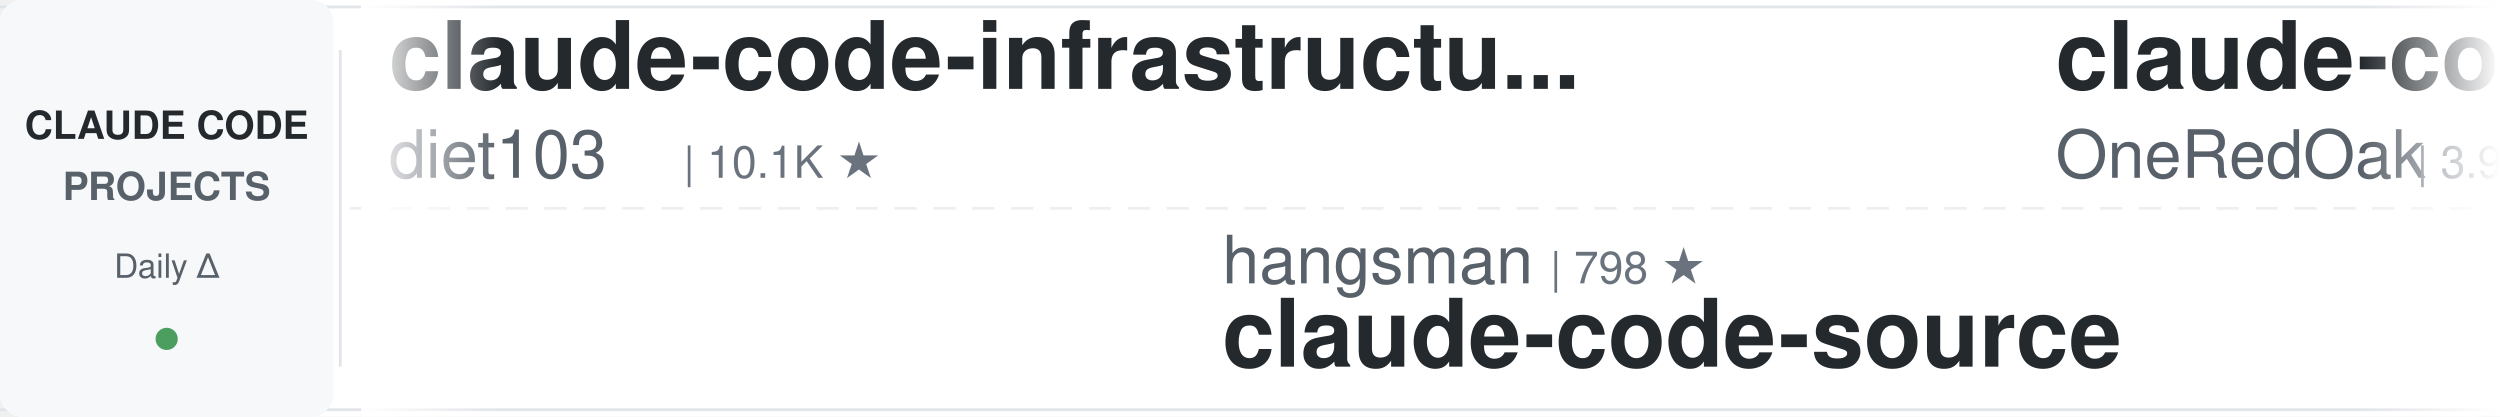
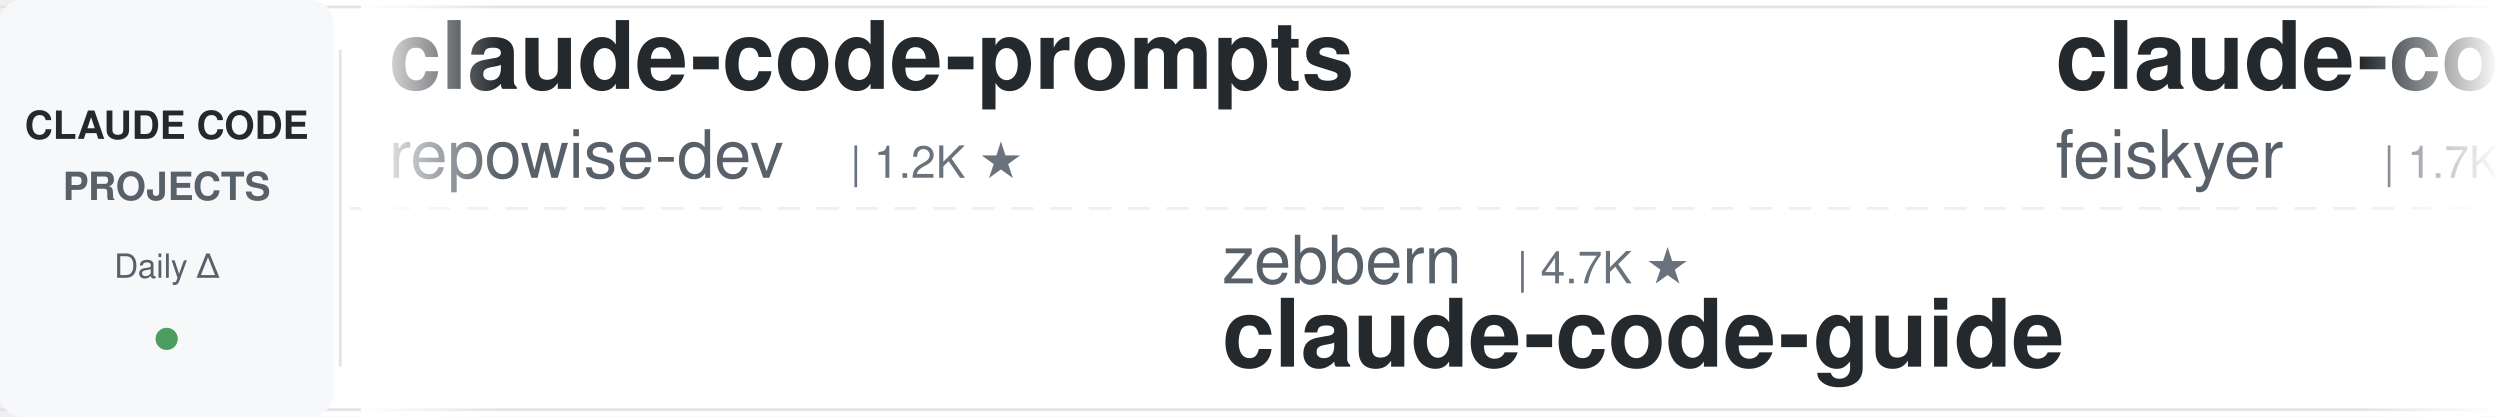
<svg xmlns="http://www.w3.org/2000/svg" width="900" height="150">
  <defs>
    <linearGradient id="leftFade" x1="0%" y1="0%" x2="100%" y2="0%">
      <stop offset="0%" style="stop-color:#ffffff;stop-opacity:1" />
      <stop offset="100%" style="stop-color:#ffffff;stop-opacity:0" />
    </linearGradient>
    <linearGradient id="rightFade" x1="0%" y1="0%" x2="100%" y2="0%">
      <stop offset="0%" style="stop-color:#ffffff;stop-opacity:0" />
      <stop offset="100%" style="stop-color:#ffffff;stop-opacity:1" />
    </linearGradient>
  </defs>
  <rect width="900" height="150" fill="#ffffff" rx="8" />
  <rect x="0" y="2" width="900" height="1" fill="#e1e4e8" />
  <rect x="0" y="147" width="900" height="1" fill="#e1e4e8" />
  <line x1="0" y1="75" x2="900" y2="75" stroke="#e1e4e8" stroke-width="1" stroke-dasharray="8 6" opacity="0.6" />
  <rect x="0" y="0" width="120" height="150" fill="#f6f8fa" rx="8" />
  <text x="60" y="50" font-family="-apple-system, BlinkMacSystemFont, 'Segoe UI', Helvetica, Arial, sans-serif" font-size="14" font-weight="600" fill="#24292e" text-anchor="middle">CLAUDE CODE</text>
  <text x="60" y="72" font-family="-apple-system, BlinkMacSystemFont, 'Segoe UI', Helvetica, Arial, sans-serif" font-size="14" font-weight="600" fill="#586069" text-anchor="middle">PROJECTS</text>
  <text x="60" y="100" font-family="-apple-system, BlinkMacSystemFont, 'Segoe UI', Helvetica, Arial, sans-serif" font-size="12" font-weight="500" fill="#586069" text-anchor="middle">Daily Δ</text>
  <circle cx="60" cy="122" r="4" fill="#22863a" opacity="0.8" />
  <rect x="122" y="18" width="1" height="114" fill="#e1e4e8" />
  <clipPath id="tickerClip">
    <rect x="130" y="0" width="770" height="150" />
  </clipPath>
  <g clip-path="url(#tickerClip)">
    <g id="tickerItems">
      <animateTransform attributeName="transform" attributeType="XML" type="translate" from="0 0" to="-3000 0" dur="54s" repeatCount="indefinite" />
      <g transform="translate(0, 0)">
-         <text x="140" y="32" font-family="-apple-system, BlinkMacSystemFont, 'Segoe UI', Helvetica, Arial, sans-serif" font-size="34" font-weight="600" fill="#24292e">claude-code-infrastructu...</text>
-         <text x="140" y="64" font-family="-apple-system, BlinkMacSystemFont, 'Segoe UI', Helvetica, Arial, sans-serif" font-size="24" font-weight="400" fill="#586069">diet103</text>
-         <text x="246" y="64" font-family="-apple-system, BlinkMacSystemFont, 'Segoe UI', Helvetica, Arial, sans-serif" font-size="16" font-weight="500" fill="#6a737d">| 10.1K ★</text>
+         <text x="140" y="32" font-family="-apple-system, BlinkMacSystemFont, 'Segoe UI', Helvetica, Arial, sans-serif" font-size="34" font-weight="600" fill="#24292e">claude-code-prompts</text>
+         <text x="140" y="64" font-family="-apple-system, BlinkMacSystemFont, 'Segoe UI', Helvetica, Arial, sans-serif" font-size="24" font-weight="400" fill="#586069">repowise-dev</text>
+         <text x="306" y="64" font-family="-apple-system, BlinkMacSystemFont, 'Segoe UI', Helvetica, Arial, sans-serif" font-size="16" font-weight="500" fill="#6a737d">| 1.2K ★</text>
      </g>
      <g transform="translate(300, 0)">
+         <text x="140" y="102" font-family="-apple-system, BlinkMacSystemFont, 'Segoe UI', Helvetica, Arial, sans-serif" font-size="24" font-weight="400" fill="#586069">zebbern</text>
+         <text x="246" y="102" font-family="-apple-system, BlinkMacSystemFont, 'Segoe UI', Helvetica, Arial, sans-serif" font-size="16" font-weight="500" fill="#6a737d">| 4.7K ★</text>
+         <text x="140" y="132" font-family="-apple-system, BlinkMacSystemFont, 'Segoe UI', Helvetica, Arial, sans-serif" font-size="34" font-weight="600" fill="#24292e">claude-code-guide</text>
+       </g>
+       <g transform="translate(600, 0)">
+         <text x="140" y="32" font-family="-apple-system, BlinkMacSystemFont, 'Segoe UI', Helvetica, Arial, sans-serif" font-size="34" font-weight="600" fill="#24292e">claude-code-settings</text>
+         <text x="140" y="64" font-family="-apple-system, BlinkMacSystemFont, 'Segoe UI', Helvetica, Arial, sans-serif" font-size="24" font-weight="400" fill="#586069">feiskyer</text>
+         <text x="258" y="64" font-family="-apple-system, BlinkMacSystemFont, 'Segoe UI', Helvetica, Arial, sans-serif" font-size="16" font-weight="500" fill="#6a737d">| 1.7K ★</text>
+       </g>
+       <g transform="translate(900, 0)">
+         <text x="140" y="102" font-family="-apple-system, BlinkMacSystemFont, 'Segoe UI', Helvetica, Arial, sans-serif" font-size="24" font-weight="400" fill="#586069">xu-xiang</text>
+         <text x="258" y="102" font-family="-apple-system, BlinkMacSystemFont, 'Segoe UI', Helvetica, Arial, sans-serif" font-size="16" font-weight="500" fill="#6a737d">| 2.0K ★</text>
+         <text x="140" y="132" font-family="-apple-system, BlinkMacSystemFont, 'Segoe UI', Helvetica, Arial, sans-serif" font-size="34" font-weight="600" fill="#24292e">everything-claude-code-z...</text>
+       </g>
+       <g transform="translate(1200, 0)">
+         <text x="140" y="32" font-family="-apple-system, BlinkMacSystemFont, 'Segoe UI', Helvetica, Arial, sans-serif" font-size="34" font-weight="600" fill="#24292e">claude-code-analysis</text>
+         <text x="140" y="64" font-family="-apple-system, BlinkMacSystemFont, 'Segoe UI', Helvetica, Arial, sans-serif" font-size="24" font-weight="400" fill="#586069">liuup</text>
+         <text x="222" y="64" font-family="-apple-system, BlinkMacSystemFont, 'Segoe UI', Helvetica, Arial, sans-serif" font-size="16" font-weight="500" fill="#6a737d">| 4.1K ★</text>
+       </g>
+       <g transform="translate(1500, 0)">
+         <text x="140" y="102" font-family="-apple-system, BlinkMacSystemFont, 'Segoe UI', Helvetica, Arial, sans-serif" font-size="24" font-weight="400" fill="#586069">VoltAgent</text>
+         <text x="270" y="102" font-family="-apple-system, BlinkMacSystemFont, 'Segoe UI', Helvetica, Arial, sans-serif" font-size="16" font-weight="500" fill="#6a737d">| 26.8K ★</text>
+         <text x="140" y="132" font-family="-apple-system, BlinkMacSystemFont, 'Segoe UI', Helvetica, Arial, sans-serif" font-size="34" font-weight="600" fill="#24292e">awesome-claude-code-suba...</text>
+       </g>
+       <g transform="translate(1800, 0)">
+         <text x="140" y="32" font-family="-apple-system, BlinkMacSystemFont, 'Segoe UI', Helvetica, Arial, sans-serif" font-size="34" font-weight="600" fill="#24292e">claude_codex_bridge</text>
+         <text x="140" y="64" font-family="-apple-system, BlinkMacSystemFont, 'Segoe UI', Helvetica, Arial, sans-serif" font-size="24" font-weight="400" fill="#586069">SeemSeam</text>
+         <text x="258" y="64" font-family="-apple-system, BlinkMacSystemFont, 'Segoe UI', Helvetica, Arial, sans-serif" font-size="16" font-weight="500" fill="#6a737d">| 3.6K ★</text>
+       </g>
+       <g transform="translate(2100, 0)">
        <text x="140" y="102" font-family="-apple-system, BlinkMacSystemFont, 'Segoe UI', Helvetica, Arial, sans-serif" font-size="24" font-weight="400" fill="#586069">hangsman</text>
        <text x="258" y="102" font-family="-apple-system, BlinkMacSystemFont, 'Segoe UI', Helvetica, Arial, sans-serif" font-size="16" font-weight="500" fill="#6a737d">| 798 ★</text>
        <text x="140" y="132" font-family="-apple-system, BlinkMacSystemFont, 'Segoe UI', Helvetica, Arial, sans-serif" font-size="34" font-weight="600" fill="#24292e">claude-code-source</text>
      </g>
-       <g transform="translate(600, 0)">
-         <text x="140" y="32" font-family="-apple-system, BlinkMacSystemFont, 'Segoe UI', Helvetica, Arial, sans-serif" font-size="34" font-weight="600" fill="#24292e">claude-code-workflows</text>
-         <text x="140" y="64" font-family="-apple-system, BlinkMacSystemFont, 'Segoe UI', Helvetica, Arial, sans-serif" font-size="24" font-weight="400" fill="#586069">OneRedOak</text>
-         <text x="270" y="64" font-family="-apple-system, BlinkMacSystemFont, 'Segoe UI', Helvetica, Arial, sans-serif" font-size="16" font-weight="500" fill="#6a737d">| 3.9K ★</text>
+       <g transform="translate(2400, 0)">
+         <text x="140" y="32" font-family="-apple-system, BlinkMacSystemFont, 'Segoe UI', Helvetica, Arial, sans-serif" font-size="34" font-weight="600" fill="#24292e">claude-code-from-source</text>
+         <text x="140" y="64" font-family="-apple-system, BlinkMacSystemFont, 'Segoe UI', Helvetica, Arial, sans-serif" font-size="24" font-weight="400" fill="#586069">alejandrobalderas</text>
+         <text x="366" y="64" font-family="-apple-system, BlinkMacSystemFont, 'Segoe UI', Helvetica, Arial, sans-serif" font-size="16" font-weight="500" fill="#6a737d">| 3.0K ★</text>
      </g>
-       <g transform="translate(900, 0)">
-         <text x="140" y="102" font-family="-apple-system, BlinkMacSystemFont, 'Segoe UI', Helvetica, Arial, sans-serif" font-size="24" font-weight="400" fill="#586069">huangjia2019</text>
-         <text x="306" y="102" font-family="-apple-system, BlinkMacSystemFont, 'Segoe UI', Helvetica, Arial, sans-serif" font-size="16" font-weight="500" fill="#6a737d">| 1.2K ★</text>
-         <text x="140" y="132" font-family="-apple-system, BlinkMacSystemFont, 'Segoe UI', Helvetica, Arial, sans-serif" font-size="34" font-weight="600" fill="#24292e">claude-code-engineering</text>
+       <g transform="translate(2700, 0)">
+         <text x="140" y="102" font-family="-apple-system, BlinkMacSystemFont, 'Segoe UI', Helvetica, Arial, sans-serif" font-size="24" font-weight="400" fill="#586069">Yuyz0112</text>
+         <text x="258" y="102" font-family="-apple-system, BlinkMacSystemFont, 'Segoe UI', Helvetica, Arial, sans-serif" font-size="16" font-weight="500" fill="#6a737d">| 2.5K ★</text>
+         <text x="140" y="132" font-family="-apple-system, BlinkMacSystemFont, 'Segoe UI', Helvetica, Arial, sans-serif" font-size="34" font-weight="600" fill="#24292e">claude-code-reverse</text>
      </g>
-       <g transform="translate(1200, 0)">
-         <text x="140" y="32" font-family="-apple-system, BlinkMacSystemFont, 'Segoe UI', Helvetica, Arial, sans-serif" font-size="34" font-weight="600" fill="#24292e">learn-claude-code</text>
-         <text x="140" y="64" font-family="-apple-system, BlinkMacSystemFont, 'Segoe UI', Helvetica, Arial, sans-serif" font-size="24" font-weight="400" fill="#586069">shareAI-lab</text>
-         <text x="294" y="64" font-family="-apple-system, BlinkMacSystemFont, 'Segoe UI', Helvetica, Arial, sans-serif" font-size="16" font-weight="500" fill="#6a737d">| 80.8K ★</text>
+       <g transform="translate(3000, 0)">
+         <text x="140" y="32" font-family="-apple-system, BlinkMacSystemFont, 'Segoe UI', Helvetica, Arial, sans-serif" font-size="34" font-weight="600" fill="#24292e">claude-code-prompts</text>
+         <text x="140" y="64" font-family="-apple-system, BlinkMacSystemFont, 'Segoe UI', Helvetica, Arial, sans-serif" font-size="24" font-weight="400" fill="#586069">repowise-dev</text>
+         <text x="306" y="64" font-family="-apple-system, BlinkMacSystemFont, 'Segoe UI', Helvetica, Arial, sans-serif" font-size="16" font-weight="500" fill="#6a737d">| 1.2K ★</text>
      </g>
-       <g transform="translate(1500, 0)">
-         <text x="140" y="102" font-family="-apple-system, BlinkMacSystemFont, 'Segoe UI', Helvetica, Arial, sans-serif" font-size="24" font-weight="400" fill="#586069">Alishahryar1</text>
-         <text x="306" y="102" font-family="-apple-system, BlinkMacSystemFont, 'Segoe UI', Helvetica, Arial, sans-serif" font-size="16" font-weight="500" fill="#6a737d">| 72.9K ★</text>
-         <text x="140" y="132" font-family="-apple-system, BlinkMacSystemFont, 'Segoe UI', Helvetica, Arial, sans-serif" font-size="34" font-weight="600" fill="#24292e">free-claude-code</text>
+       <g transform="translate(3300, 0)">
+         <text x="140" y="102" font-family="-apple-system, BlinkMacSystemFont, 'Segoe UI', Helvetica, Arial, sans-serif" font-size="24" font-weight="400" fill="#586069">zebbern</text>
+         <text x="246" y="102" font-family="-apple-system, BlinkMacSystemFont, 'Segoe UI', Helvetica, Arial, sans-serif" font-size="16" font-weight="500" fill="#6a737d">| 4.7K ★</text>
+         <text x="140" y="132" font-family="-apple-system, BlinkMacSystemFont, 'Segoe UI', Helvetica, Arial, sans-serif" font-size="34" font-weight="600" fill="#24292e">claude-code-guide</text>
      </g>
-       <g transform="translate(1800, 0)">
-         <text x="140" y="32" font-family="-apple-system, BlinkMacSystemFont, 'Segoe UI', Helvetica, Arial, sans-serif" font-size="34" font-weight="600" fill="#24292e">Claude-Code-Source-Study</text>
-         <text x="140" y="64" font-family="-apple-system, BlinkMacSystemFont, 'Segoe UI', Helvetica, Arial, sans-serif" font-size="24" font-weight="400" fill="#586069">luyao618</text>
+       <g transform="translate(3600, 0)">
+         <text x="140" y="32" font-family="-apple-system, BlinkMacSystemFont, 'Segoe UI', Helvetica, Arial, sans-serif" font-size="34" font-weight="600" fill="#24292e">claude-code-settings</text>
+         <text x="140" y="64" font-family="-apple-system, BlinkMacSystemFont, 'Segoe UI', Helvetica, Arial, sans-serif" font-size="24" font-weight="400" fill="#586069">feiskyer</text>
        <text x="258" y="64" font-family="-apple-system, BlinkMacSystemFont, 'Segoe UI', Helvetica, Arial, sans-serif" font-size="16" font-weight="500" fill="#6a737d">| 1.7K ★</text>
      </g>
-       <g transform="translate(2100, 0)">
-         <text x="140" y="102" font-family="-apple-system, BlinkMacSystemFont, 'Segoe UI', Helvetica, Arial, sans-serif" font-size="24" font-weight="400" fill="#586069">repowise-dev</text>
-         <text x="306" y="102" font-family="-apple-system, BlinkMacSystemFont, 'Segoe UI', Helvetica, Arial, sans-serif" font-size="16" font-weight="500" fill="#6a737d">| 1.2K ★</text>
-         <text x="140" y="132" font-family="-apple-system, BlinkMacSystemFont, 'Segoe UI', Helvetica, Arial, sans-serif" font-size="34" font-weight="600" fill="#24292e">claude-code-prompts</text>
-       </g>
-       <g transform="translate(2400, 0)">
-         <text x="140" y="32" font-family="-apple-system, BlinkMacSystemFont, 'Segoe UI', Helvetica, Arial, sans-serif" font-size="34" font-weight="600" fill="#24292e">claude_codex_bridge</text>
-         <text x="140" y="64" font-family="-apple-system, BlinkMacSystemFont, 'Segoe UI', Helvetica, Arial, sans-serif" font-size="24" font-weight="400" fill="#586069">SeemSeam</text>
-         <text x="258" y="64" font-family="-apple-system, BlinkMacSystemFont, 'Segoe UI', Helvetica, Arial, sans-serif" font-size="16" font-weight="500" fill="#6a737d">| 3.6K ★</text>
-       </g>
-       <g transform="translate(2700, 0)">
-         <text x="140" y="102" font-family="-apple-system, BlinkMacSystemFont, 'Segoe UI', Helvetica, Arial, sans-serif" font-size="24" font-weight="400" fill="#586069">mrpaidsocial</text>
-         <text x="306" y="102" font-family="-apple-system, BlinkMacSystemFont, 'Segoe UI', Helvetica, Arial, sans-serif" font-size="16" font-weight="500" fill="#6a737d">| 1.7K ★</text>
-         <text x="140" y="132" font-family="-apple-system, BlinkMacSystemFont, 'Segoe UI', Helvetica, Arial, sans-serif" font-size="34" font-weight="600" fill="#24292e">arcads-claude-code-mrpai...</text>
-       </g>
-       <g transform="translate(3000, 0)">
-         <text x="140" y="32" font-family="-apple-system, BlinkMacSystemFont, 'Segoe UI', Helvetica, Arial, sans-serif" font-size="34" font-weight="600" fill="#24292e">claude-code-infrastructu...</text>
-         <text x="140" y="64" font-family="-apple-system, BlinkMacSystemFont, 'Segoe UI', Helvetica, Arial, sans-serif" font-size="24" font-weight="400" fill="#586069">diet103</text>
-         <text x="246" y="64" font-family="-apple-system, BlinkMacSystemFont, 'Segoe UI', Helvetica, Arial, sans-serif" font-size="16" font-weight="500" fill="#6a737d">| 10.1K ★</text>
-       </g>
-       <g transform="translate(3300, 0)">
-         <text x="140" y="102" font-family="-apple-system, BlinkMacSystemFont, 'Segoe UI', Helvetica, Arial, sans-serif" font-size="24" font-weight="400" fill="#586069">hangsman</text>
-         <text x="258" y="102" font-family="-apple-system, BlinkMacSystemFont, 'Segoe UI', Helvetica, Arial, sans-serif" font-size="16" font-weight="500" fill="#6a737d">| 798 ★</text>
-         <text x="140" y="132" font-family="-apple-system, BlinkMacSystemFont, 'Segoe UI', Helvetica, Arial, sans-serif" font-size="34" font-weight="600" fill="#24292e">claude-code-source</text>
-       </g>
-       <g transform="translate(3600, 0)">
-         <text x="140" y="32" font-family="-apple-system, BlinkMacSystemFont, 'Segoe UI', Helvetica, Arial, sans-serif" font-size="34" font-weight="600" fill="#24292e">claude-code-workflows</text>
-         <text x="140" y="64" font-family="-apple-system, BlinkMacSystemFont, 'Segoe UI', Helvetica, Arial, sans-serif" font-size="24" font-weight="400" fill="#586069">OneRedOak</text>
-         <text x="270" y="64" font-family="-apple-system, BlinkMacSystemFont, 'Segoe UI', Helvetica, Arial, sans-serif" font-size="16" font-weight="500" fill="#6a737d">| 3.9K ★</text>
-       </g>
      <g transform="translate(3900, 0)">
-         <text x="140" y="102" font-family="-apple-system, BlinkMacSystemFont, 'Segoe UI', Helvetica, Arial, sans-serif" font-size="24" font-weight="400" fill="#586069">huangjia2019</text>
-         <text x="306" y="102" font-family="-apple-system, BlinkMacSystemFont, 'Segoe UI', Helvetica, Arial, sans-serif" font-size="16" font-weight="500" fill="#6a737d">| 1.2K ★</text>
-         <text x="140" y="132" font-family="-apple-system, BlinkMacSystemFont, 'Segoe UI', Helvetica, Arial, sans-serif" font-size="34" font-weight="600" fill="#24292e">claude-code-engineering</text>
+         <text x="140" y="102" font-family="-apple-system, BlinkMacSystemFont, 'Segoe UI', Helvetica, Arial, sans-serif" font-size="24" font-weight="400" fill="#586069">xu-xiang</text>
+         <text x="258" y="102" font-family="-apple-system, BlinkMacSystemFont, 'Segoe UI', Helvetica, Arial, sans-serif" font-size="16" font-weight="500" fill="#6a737d">| 2.0K ★</text>
+         <text x="140" y="132" font-family="-apple-system, BlinkMacSystemFont, 'Segoe UI', Helvetica, Arial, sans-serif" font-size="34" font-weight="600" fill="#24292e">everything-claude-code-z...</text>
      </g>
    </g>
  </g>
  <rect x="130" y="0" width="50" height="150" fill="url(#leftFade)" />
  <rect x="850" y="0" width="50" height="150" fill="url(#rightFade)" />
</svg>
